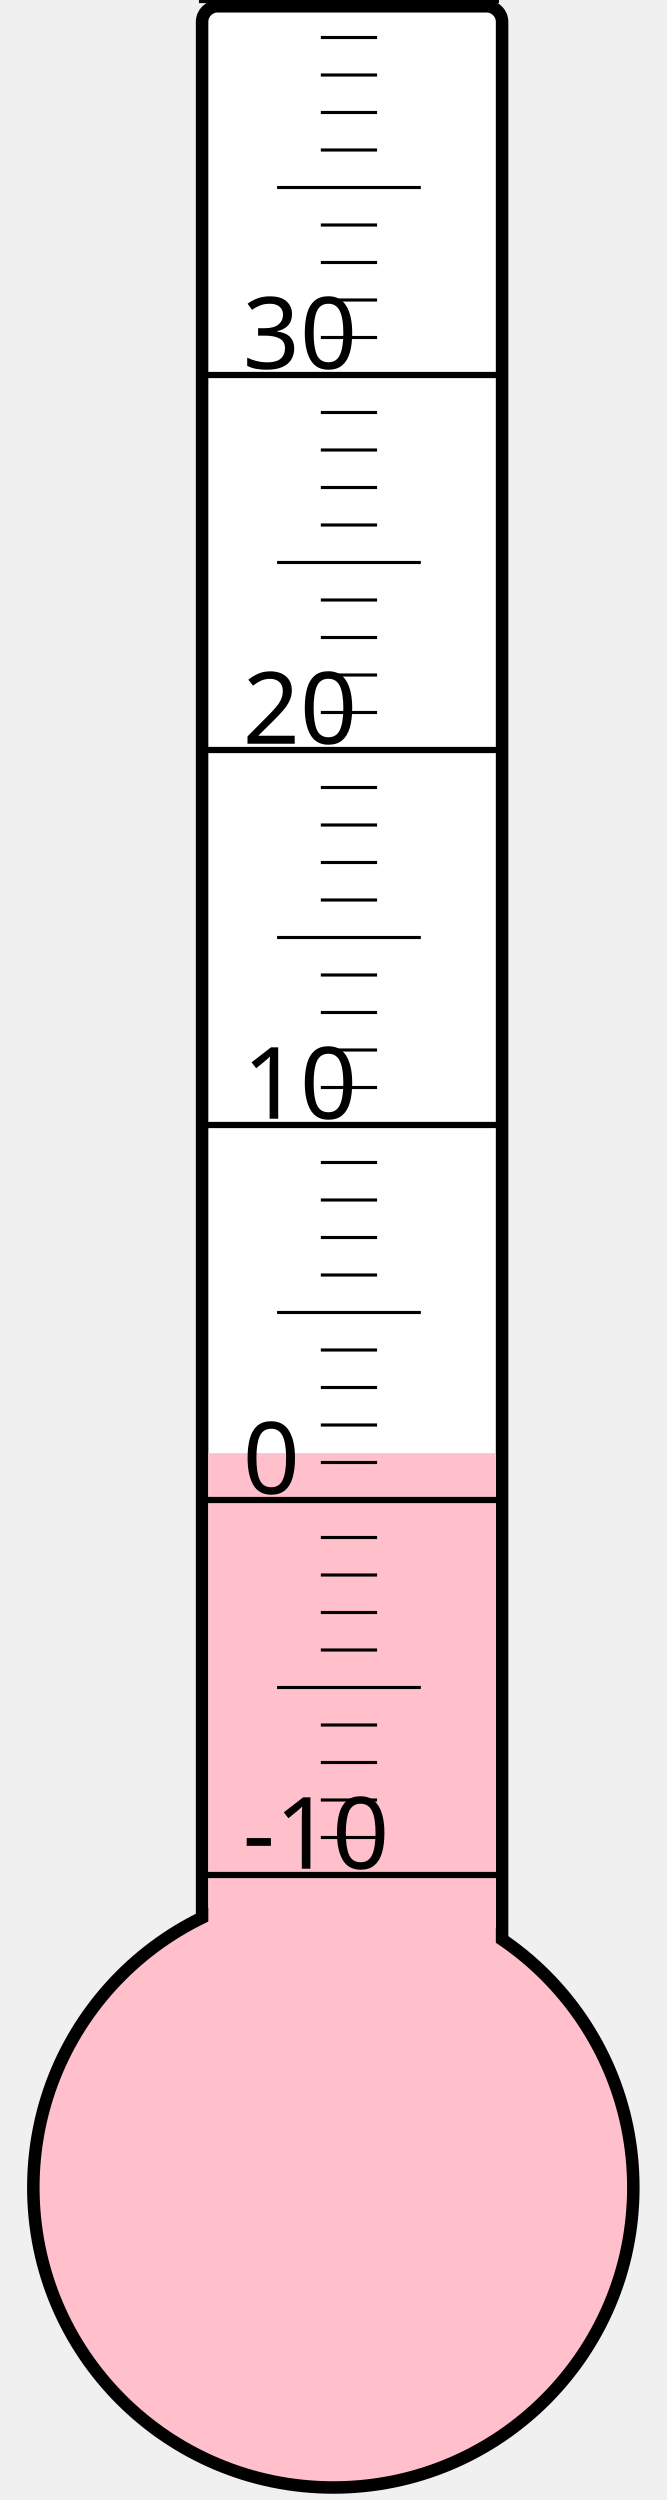
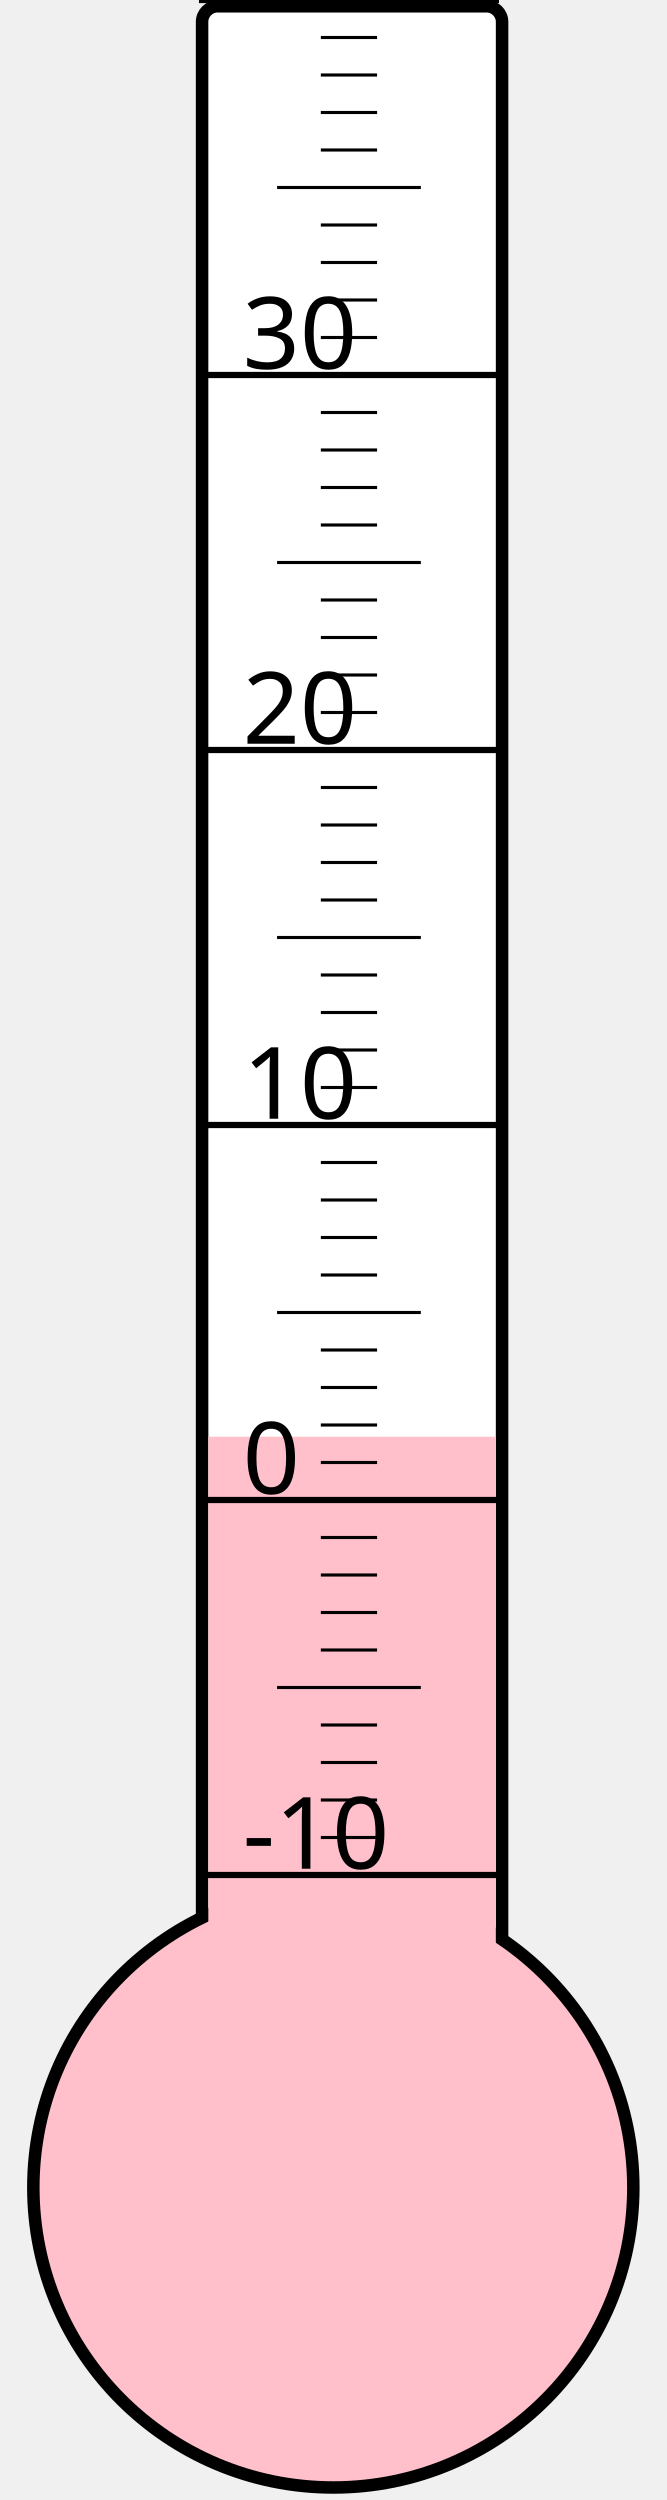
<svg xmlns="http://www.w3.org/2000/svg" width="40px" height="150px" viewBox="0 0 200 800">
  <rect width="200" height="800" x="0" y="0" style="fill: #ffffeb; fill-opacity: 0;" />
  <rect width="96" height="680" x="58" y="2" rx="5" ry="5" style="fill: white; fill-opacity: 1; stroke: black; stroke-width: 4;" />
  <circle cx="100" cy="700" r="96" style="fill: pink; stroke: black; stroke-width: 4;" />
-   <rect width="92" height="235.0" x="60" y="465.0" style="fill: pink; fill-opacity: 1; stroke-width: 0;" />
+   <rect width="92" height="240.25" x="60" y="459.75" style="fill: pink; fill-opacity: 1; stroke-width: 0;" />
  <text x="71" y="598" style="font-family: sans-serif; font-size: 24pt;">-10</text>
  <text x="71" y="478" style="font-family: sans-serif; font-size: 24pt;">0</text>
  <text x="71" y="358" style="font-family: sans-serif; font-size: 24pt;">10</text>
  <text x="71" y="238" style="font-family: sans-serif; font-size: 24pt;">20</text>
  <text x="71" y="118" style="font-family: sans-serif; font-size: 24pt;">30</text>
  <g style="stroke: black;">
    <line x1="57" y1="600" x2="153" y2="600" style="stroke-width: 2;" />
    <line x1="96" y1="588" x2="114" y2="588" style="stroke-width: 1;" />
    <line x1="96" y1="576" x2="114" y2="576" style="stroke-width: 1;" />
    <line x1="96" y1="564" x2="114" y2="564" style="stroke-width: 1;" />
    <line x1="96" y1="552" x2="114" y2="552" style="stroke-width: 1;" />
    <line x1="82" y1="540" x2="128" y2="540" style="stroke-width: 1;" />
    <line x1="96" y1="528" x2="114" y2="528" style="stroke-width: 1;" />
    <line x1="96" y1="516" x2="114" y2="516" style="stroke-width: 1;" />
    <line x1="96" y1="504" x2="114" y2="504" style="stroke-width: 1;" />
    <line x1="96" y1="492" x2="114" y2="492" style="stroke-width: 1;" />
    <line x1="57" y1="480" x2="153" y2="480" style="stroke-width: 2;" />
    <line x1="96" y1="468" x2="114" y2="468" style="stroke-width: 1;" />
    <line x1="96" y1="456" x2="114" y2="456" style="stroke-width: 1;" />
    <line x1="96" y1="444" x2="114" y2="444" style="stroke-width: 1;" />
    <line x1="96" y1="432" x2="114" y2="432" style="stroke-width: 1;" />
    <line x1="82" y1="420" x2="128" y2="420" style="stroke-width: 1;" />
    <line x1="96" y1="408" x2="114" y2="408" style="stroke-width: 1;" />
    <line x1="96" y1="396" x2="114" y2="396" style="stroke-width: 1;" />
    <line x1="96" y1="384" x2="114" y2="384" style="stroke-width: 1;" />
    <line x1="96" y1="372" x2="114" y2="372" style="stroke-width: 1;" />
    <line x1="57" y1="360" x2="153" y2="360" style="stroke-width: 2;" />
    <line x1="96" y1="348" x2="114" y2="348" style="stroke-width: 1;" />
    <line x1="96" y1="336" x2="114" y2="336" style="stroke-width: 1;" />
    <line x1="96" y1="324" x2="114" y2="324" style="stroke-width: 1;" />
    <line x1="96" y1="312" x2="114" y2="312" style="stroke-width: 1;" />
    <line x1="82" y1="300" x2="128" y2="300" style="stroke-width: 1;" />
    <line x1="96" y1="288" x2="114" y2="288" style="stroke-width: 1;" />
    <line x1="96" y1="276" x2="114" y2="276" style="stroke-width: 1;" />
    <line x1="96" y1="264" x2="114" y2="264" style="stroke-width: 1;" />
    <line x1="96" y1="252" x2="114" y2="252" style="stroke-width: 1;" />
    <line x1="57" y1="240" x2="153" y2="240" style="stroke-width: 2;" />
    <line x1="96" y1="228" x2="114" y2="228" style="stroke-width: 1;" />
    <line x1="96" y1="216" x2="114" y2="216" style="stroke-width: 1;" />
    <line x1="96" y1="204" x2="114" y2="204" style="stroke-width: 1;" />
    <line x1="96" y1="192" x2="114" y2="192" style="stroke-width: 1;" />
    <line x1="82" y1="180" x2="128" y2="180" style="stroke-width: 1;" />
    <line x1="96" y1="168" x2="114" y2="168" style="stroke-width: 1;" />
    <line x1="96" y1="156" x2="114" y2="156" style="stroke-width: 1;" />
    <line x1="96" y1="144" x2="114" y2="144" style="stroke-width: 1;" />
    <line x1="96" y1="132" x2="114" y2="132" style="stroke-width: 1;" />
    <line x1="57" y1="120" x2="153" y2="120" style="stroke-width: 2;" />
    <line x1="96" y1="108" x2="114" y2="108" style="stroke-width: 1;" />
    <line x1="96" y1="96" x2="114" y2="96" style="stroke-width: 1;" />
    <line x1="96" y1="84" x2="114" y2="84" style="stroke-width: 1;" />
    <line x1="96" y1="72" x2="114" y2="72" style="stroke-width: 1;" />
    <line x1="82" y1="60" x2="128" y2="60" style="stroke-width: 1;" />
    <line x1="96" y1="48" x2="114" y2="48" style="stroke-width: 1;" />
    <line x1="96" y1="36" x2="114" y2="36" style="stroke-width: 1;" />
    <line x1="96" y1="24" x2="114" y2="24" style="stroke-width: 1;" />
    <line x1="96" y1="12" x2="114" y2="12" style="stroke-width: 1;" />
    <line x1="57" y1="0" x2="153" y2="0" style="stroke-width: 2;" />
  </g>
</svg>
